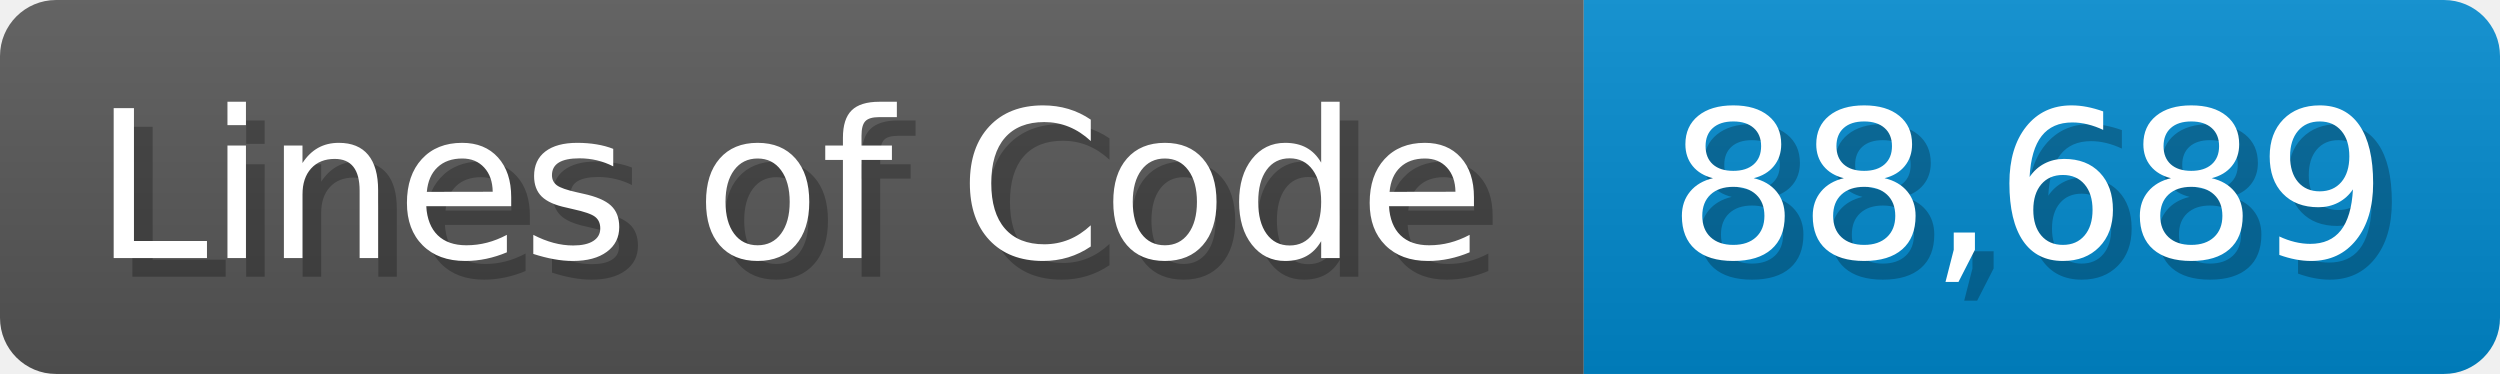
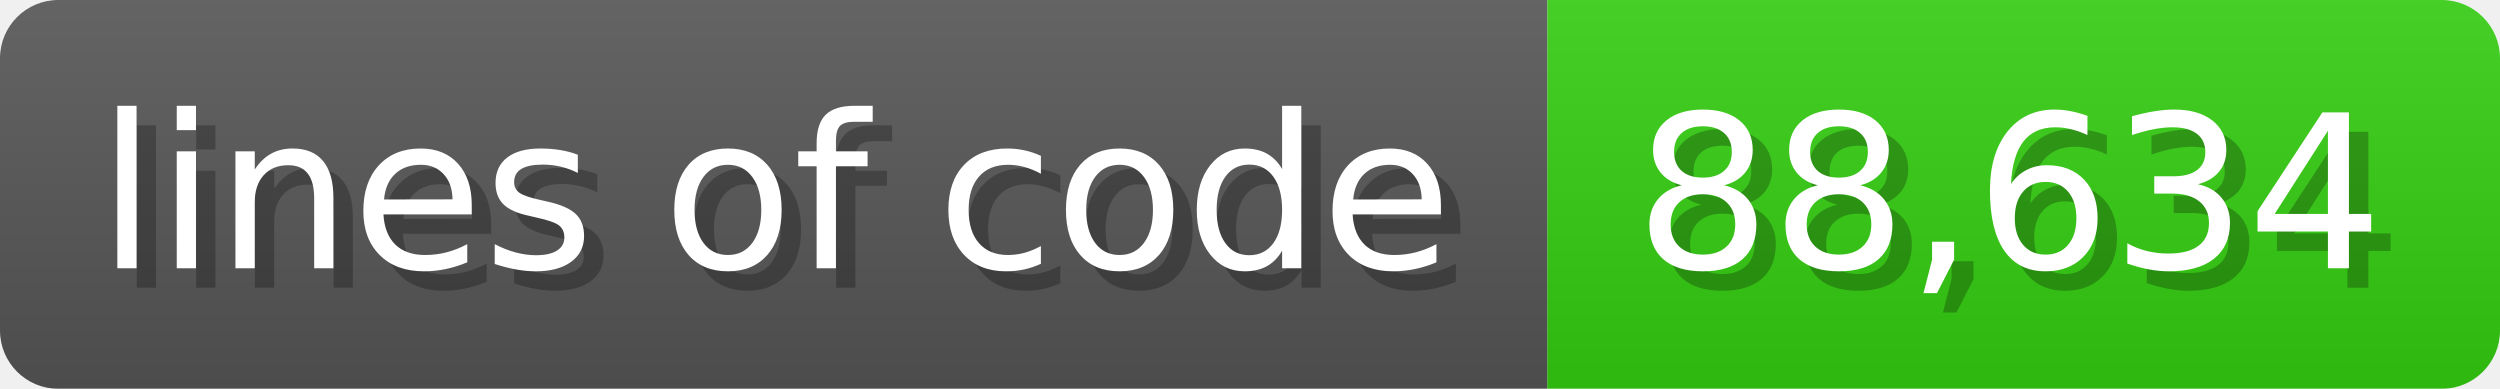
- <svg xmlns="http://www.w3.org/2000/svg" width="133.7" height="20" viewBox="0 0 1337 200">
+ <svg xmlns="http://www.w3.org/2000/svg" width="128.6" height="20" viewBox="0 0 1286 200">
  <linearGradient id="a" x2="0" y2="100%">
    <stop offset="0" stop-opacity=".1" stop-color="#EEE" />
    <stop offset="1" stop-opacity=".1" />
  </linearGradient>
  <mask id="m">
-     <rect width="1337" height="200" rx="30" fill="#FFF" />
+     <rect width="1286" height="200" rx="30" fill="#FFF" />
  </mask>
  <g mask="url(#m)">
-     <rect width="847" height="200" fill="#555" />
-     <rect width="490" height="200" fill="#08C" x="847" />
-     <rect width="1337" height="200" fill="url(#a)" />
+     <rect width="796" height="200" fill="#555" />
+     <rect width="490" height="200" fill="#3C1" x="796" />
+     <rect width="1286" height="200" fill="url(#a)" />
  </g>
  <g fill="#fff" text-anchor="start" font-family="Verdana,DejaVu Sans,sans-serif" font-size="110">
-     <text x="60" y="148" textLength="747" fill="#000" opacity="0.25">Lines of Code</text>
-     <text x="50" y="138" textLength="747">Lines of Code</text>
-     <text x="902" y="148" textLength="390" fill="#000" opacity="0.25">88,689</text>
-     <text x="892" y="138" textLength="390">88,689</text>
+     <text x="60" y="148" textLength="696" fill="#000" opacity="0.25">lines of code</text>
+     <text x="50" y="138" textLength="696">lines of code</text>
+     <text x="851" y="148" textLength="390" fill="#000" opacity="0.25">88,634</text>
+     <text x="841" y="138" textLength="390">88,634</text>
  </g>
</svg>
